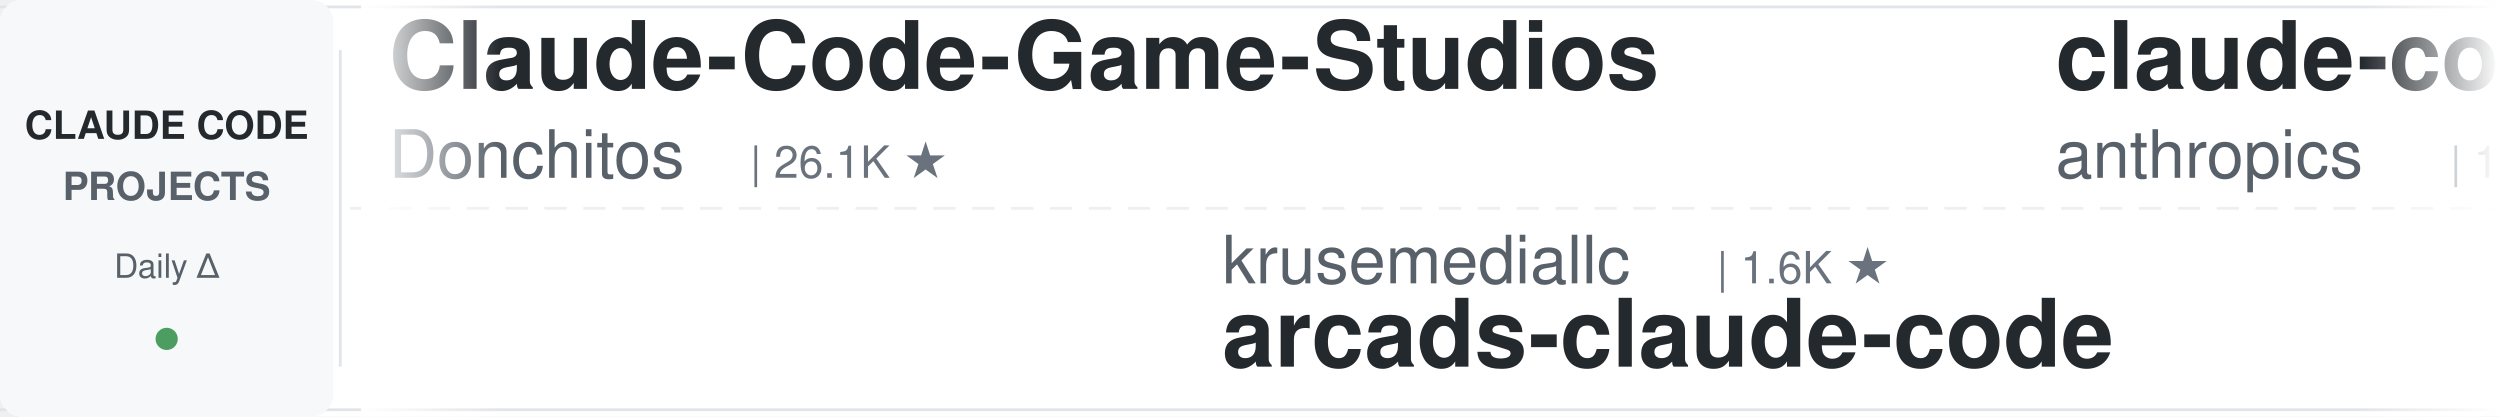
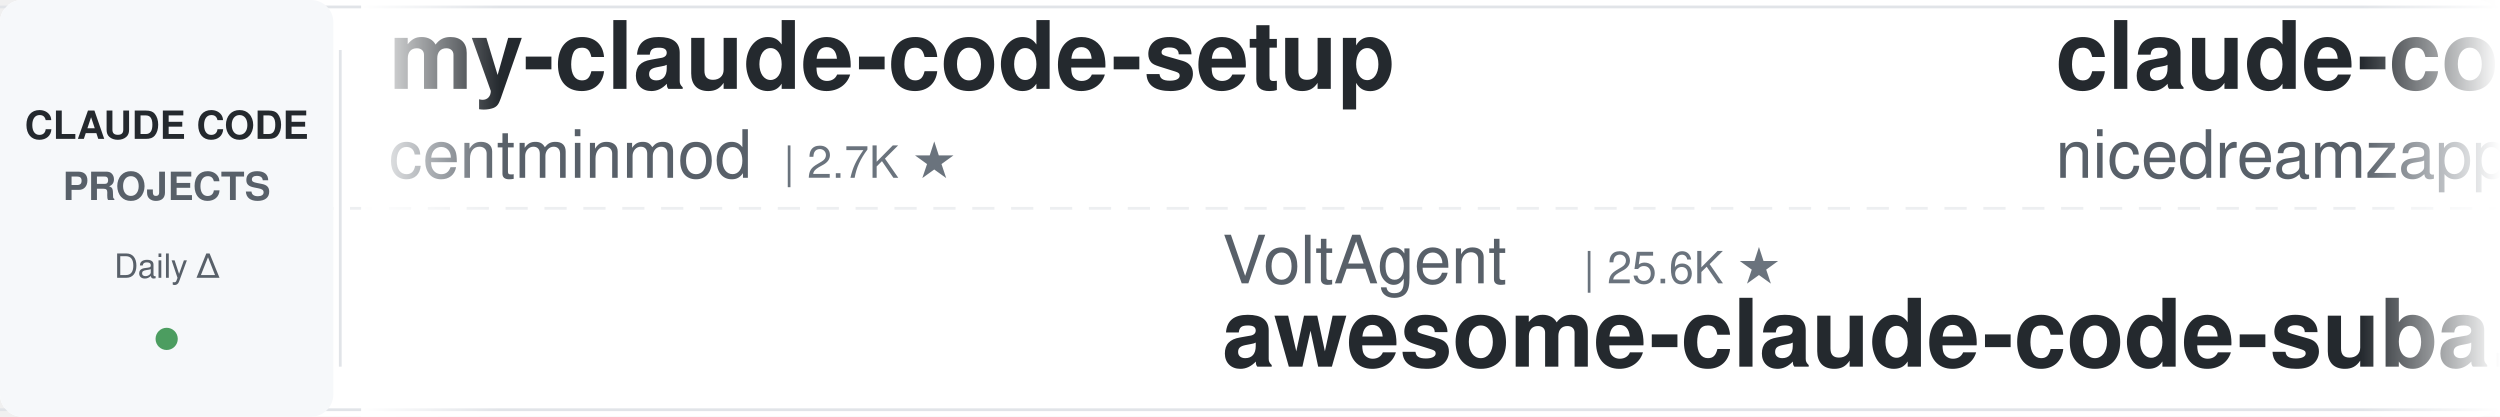
<svg xmlns="http://www.w3.org/2000/svg" width="900" height="150">
  <defs>
    <linearGradient id="leftFade" x1="0%" y1="0%" x2="100%" y2="0%">
      <stop offset="0%" style="stop-color:#ffffff;stop-opacity:1" />
      <stop offset="100%" style="stop-color:#ffffff;stop-opacity:0" />
    </linearGradient>
    <linearGradient id="rightFade" x1="0%" y1="0%" x2="100%" y2="0%">
      <stop offset="0%" style="stop-color:#ffffff;stop-opacity:0" />
      <stop offset="100%" style="stop-color:#ffffff;stop-opacity:1" />
    </linearGradient>
  </defs>
  <rect width="900" height="150" fill="#ffffff" rx="8" />
  <rect x="0" y="2" width="900" height="1" fill="#e1e4e8" />
  <rect x="0" y="147" width="900" height="1" fill="#e1e4e8" />
  <line x1="0" y1="75" x2="900" y2="75" stroke="#e1e4e8" stroke-width="1" stroke-dasharray="8 6" opacity="0.6" />
  <rect x="0" y="0" width="120" height="150" fill="#f6f8fa" rx="8" />
  <text x="60" y="50" font-family="-apple-system, BlinkMacSystemFont, 'Segoe UI', Helvetica, Arial, sans-serif" font-size="14" font-weight="600" fill="#24292e" text-anchor="middle">CLAUDE CODE</text>
  <text x="60" y="72" font-family="-apple-system, BlinkMacSystemFont, 'Segoe UI', Helvetica, Arial, sans-serif" font-size="14" font-weight="600" fill="#586069" text-anchor="middle">PROJECTS</text>
  <text x="60" y="100" font-family="-apple-system, BlinkMacSystemFont, 'Segoe UI', Helvetica, Arial, sans-serif" font-size="12" font-weight="500" fill="#586069" text-anchor="middle">Daily Δ</text>
  <circle cx="60" cy="122" r="4" fill="#22863a" opacity="0.8" />
  <rect x="122" y="18" width="1" height="114" fill="#e1e4e8" />
  <clipPath id="tickerClip">
    <rect x="130" y="0" width="770" height="150" />
  </clipPath>
  <g clip-path="url(#tickerClip)">
    <g id="tickerItems">
      <animateTransform attributeName="transform" attributeType="XML" type="translate" from="0 0" to="-3000 0" dur="54s" repeatCount="indefinite" />
      <g transform="translate(0, 0)">
-         <text x="140" y="32" font-family="-apple-system, BlinkMacSystemFont, 'Segoe UI', Helvetica, Arial, sans-serif" font-size="34" font-weight="600" fill="#24292e">Claude-Code-Game-Studios</text>
-         <text x="140" y="64" font-family="-apple-system, BlinkMacSystemFont, 'Segoe UI', Helvetica, Arial, sans-serif" font-size="24" font-weight="400" fill="#586069">Donchitos</text>
-         <text x="270" y="64" font-family="-apple-system, BlinkMacSystemFont, 'Segoe UI', Helvetica, Arial, sans-serif" font-size="16" font-weight="500" fill="#6a737d">| 26.1K ★</text>
+         <text x="140" y="32" font-family="-apple-system, BlinkMacSystemFont, 'Segoe UI', Helvetica, Arial, sans-serif" font-size="34" font-weight="600" fill="#24292e">my-claude-code-setup</text>
+         <text x="140" y="64" font-family="-apple-system, BlinkMacSystemFont, 'Segoe UI', Helvetica, Arial, sans-serif" font-size="24" font-weight="400" fill="#586069">centminmod</text>
+         <text x="282" y="64" font-family="-apple-system, BlinkMacSystemFont, 'Segoe UI', Helvetica, Arial, sans-serif" font-size="16" font-weight="500" fill="#6a737d">| 2.7K ★</text>
      </g>
      <g transform="translate(300, 0)">
-         <text x="140" y="102" font-family="-apple-system, BlinkMacSystemFont, 'Segoe UI', Helvetica, Arial, sans-serif" font-size="24" font-weight="400" fill="#586069">krusemediallc</text>
-         <text x="318" y="102" font-family="-apple-system, BlinkMacSystemFont, 'Segoe UI', Helvetica, Arial, sans-serif" font-size="16" font-weight="500" fill="#6a737d">| 1.6K ★</text>
-         <text x="140" y="132" font-family="-apple-system, BlinkMacSystemFont, 'Segoe UI', Helvetica, Arial, sans-serif" font-size="34" font-weight="600" fill="#24292e">arcads-claude-code</text>
+         <text x="140" y="102" font-family="-apple-system, BlinkMacSystemFont, 'Segoe UI', Helvetica, Arial, sans-serif" font-size="24" font-weight="400" fill="#586069">VoltAgent</text>
+         <text x="270" y="102" font-family="-apple-system, BlinkMacSystemFont, 'Segoe UI', Helvetica, Arial, sans-serif" font-size="16" font-weight="500" fill="#6a737d">| 25.6K ★</text>
+         <text x="140" y="132" font-family="-apple-system, BlinkMacSystemFont, 'Segoe UI', Helvetica, Arial, sans-serif" font-size="34" font-weight="600" fill="#24292e">awesome-claude-code-suba...</text>
      </g>
      <g transform="translate(600, 0)">
-         <text x="140" y="32" font-family="-apple-system, BlinkMacSystemFont, 'Segoe UI', Helvetica, Arial, sans-serif" font-size="34" font-weight="600" fill="#24292e">claude-code-base-action</text>
-         <text x="140" y="64" font-family="-apple-system, BlinkMacSystemFont, 'Segoe UI', Helvetica, Arial, sans-serif" font-size="24" font-weight="400" fill="#586069">anthropics</text>
-         <text x="282" y="64" font-family="-apple-system, BlinkMacSystemFont, 'Segoe UI', Helvetica, Arial, sans-serif" font-size="16" font-weight="500" fill="#6a737d">| 1.0K ★</text>
+         <text x="140" y="32" font-family="-apple-system, BlinkMacSystemFont, 'Segoe UI', Helvetica, Arial, sans-serif" font-size="34" font-weight="600" fill="#24292e">claude-code-local</text>
+         <text x="140" y="64" font-family="-apple-system, BlinkMacSystemFont, 'Segoe UI', Helvetica, Arial, sans-serif" font-size="24" font-weight="400" fill="#586069">nicedreamzapp</text>
+         <text x="318" y="64" font-family="-apple-system, BlinkMacSystemFont, 'Segoe UI', Helvetica, Arial, sans-serif" font-size="16" font-weight="500" fill="#6a737d">| 3.4K ★</text>
      </g>
      <g transform="translate(900, 0)">
-         <text x="140" y="102" font-family="-apple-system, BlinkMacSystemFont, 'Segoe UI', Helvetica, Arial, sans-serif" font-size="24" font-weight="400" fill="#586069">lintsinghua</text>
-         <text x="294" y="102" font-family="-apple-system, BlinkMacSystemFont, 'Segoe UI', Helvetica, Arial, sans-serif" font-size="16" font-weight="500" fill="#6a737d">| 4.3K ★</text>
-         <text x="140" y="132" font-family="-apple-system, BlinkMacSystemFont, 'Segoe UI', Helvetica, Arial, sans-serif" font-size="34" font-weight="600" fill="#24292e">claude-code-book</text>
+         <text x="140" y="102" font-family="-apple-system, BlinkMacSystemFont, 'Segoe UI', Helvetica, Arial, sans-serif" font-size="24" font-weight="400" fill="#586069">zebbern</text>
+         <text x="246" y="102" font-family="-apple-system, BlinkMacSystemFont, 'Segoe UI', Helvetica, Arial, sans-serif" font-size="16" font-weight="500" fill="#6a737d">| 4.7K ★</text>
+         <text x="140" y="132" font-family="-apple-system, BlinkMacSystemFont, 'Segoe UI', Helvetica, Arial, sans-serif" font-size="34" font-weight="600" fill="#24292e">claude-code-guide</text>
      </g>
      <g transform="translate(1200, 0)">
-         <text x="140" y="32" font-family="-apple-system, BlinkMacSystemFont, 'Segoe UI', Helvetica, Arial, sans-serif" font-size="34" font-weight="600" fill="#24292e">awesome-claude-code-tool...</text>
-         <text x="140" y="64" font-family="-apple-system, BlinkMacSystemFont, 'Segoe UI', Helvetica, Arial, sans-serif" font-size="24" font-weight="400" fill="#586069">rohitg00</text>
-         <text x="258" y="64" font-family="-apple-system, BlinkMacSystemFont, 'Segoe UI', Helvetica, Arial, sans-serif" font-size="16" font-weight="500" fill="#6a737d">| 2.7K ★</text>
+         <text x="140" y="32" font-family="-apple-system, BlinkMacSystemFont, 'Segoe UI', Helvetica, Arial, sans-serif" font-size="34" font-weight="600" fill="#24292e">claude-code-system-promp...</text>
+         <text x="140" y="64" font-family="-apple-system, BlinkMacSystemFont, 'Segoe UI', Helvetica, Arial, sans-serif" font-size="24" font-weight="400" fill="#586069">Piebald-AI</text>
+         <text x="282" y="64" font-family="-apple-system, BlinkMacSystemFont, 'Segoe UI', Helvetica, Arial, sans-serif" font-size="16" font-weight="500" fill="#6a737d">| 12.9K ★</text>
      </g>
      <g transform="translate(1500, 0)">
-         <text x="140" y="102" font-family="-apple-system, BlinkMacSystemFont, 'Segoe UI', Helvetica, Arial, sans-serif" font-size="24" font-weight="400" fill="#586069">musistudio</text>
-         <text x="282" y="102" font-family="-apple-system, BlinkMacSystemFont, 'Segoe UI', Helvetica, Arial, sans-serif" font-size="16" font-weight="500" fill="#6a737d">| 37.6K ★</text>
-         <text x="140" y="132" font-family="-apple-system, BlinkMacSystemFont, 'Segoe UI', Helvetica, Arial, sans-serif" font-size="34" font-weight="600" fill="#24292e">claude-code-router</text>
+         <text x="140" y="102" font-family="-apple-system, BlinkMacSystemFont, 'Segoe UI', Helvetica, Arial, sans-serif" font-size="24" font-weight="400" fill="#586069">wanshuiyin</text>
+         <text x="282" y="102" font-family="-apple-system, BlinkMacSystemFont, 'Segoe UI', Helvetica, Arial, sans-serif" font-size="16" font-weight="500" fill="#6a737d">| 17.3K ★</text>
+         <text x="140" y="132" font-family="-apple-system, BlinkMacSystemFont, 'Segoe UI', Helvetica, Arial, sans-serif" font-size="34" font-weight="600" fill="#24292e">Auto-claude-code-researc...</text>
      </g>
      <g transform="translate(1800, 0)">
-         <text x="140" y="32" font-family="-apple-system, BlinkMacSystemFont, 'Segoe UI', Helvetica, Arial, sans-serif" font-size="34" font-weight="600" fill="#24292e">claude-code-rev</text>
-         <text x="140" y="64" font-family="-apple-system, BlinkMacSystemFont, 'Segoe UI', Helvetica, Arial, sans-serif" font-size="24" font-weight="400" fill="#586069">oboard</text>
-         <text x="234" y="64" font-family="-apple-system, BlinkMacSystemFont, 'Segoe UI', Helvetica, Arial, sans-serif" font-size="16" font-weight="500" fill="#6a737d">| 3.3K ★</text>
+         <text x="140" y="32" font-family="-apple-system, BlinkMacSystemFont, 'Segoe UI', Helvetica, Arial, sans-serif" font-size="34" font-weight="600" fill="#24292e">claude-code-tips</text>
+         <text x="140" y="64" font-family="-apple-system, BlinkMacSystemFont, 'Segoe UI', Helvetica, Arial, sans-serif" font-size="24" font-weight="400" fill="#586069">ykdojo</text>
+         <text x="234" y="64" font-family="-apple-system, BlinkMacSystemFont, 'Segoe UI', Helvetica, Arial, sans-serif" font-size="16" font-weight="500" fill="#6a737d">| 10.2K ★</text>
      </g>
      <g transform="translate(2100, 0)">
-         <text x="140" y="102" font-family="-apple-system, BlinkMacSystemFont, 'Segoe UI', Helvetica, Arial, sans-serif" font-size="24" font-weight="400" fill="#586069">LING71671</text>
-         <text x="270" y="102" font-family="-apple-system, BlinkMacSystemFont, 'Segoe UI', Helvetica, Arial, sans-serif" font-size="16" font-weight="500" fill="#6a737d">| 962 ★</text>
-         <text x="140" y="132" font-family="-apple-system, BlinkMacSystemFont, 'Segoe UI', Helvetica, Arial, sans-serif" font-size="34" font-weight="600" fill="#24292e">Open-ClaudeCode</text>
+         <text x="140" y="102" font-family="-apple-system, BlinkMacSystemFont, 'Segoe UI', Helvetica, Arial, sans-serif" font-size="24" font-weight="400" fill="#586069">SeemSeam</text>
+         <text x="258" y="102" font-family="-apple-system, BlinkMacSystemFont, 'Segoe UI', Helvetica, Arial, sans-serif" font-size="16" font-weight="500" fill="#6a737d">| 3.6K ★</text>
+         <text x="140" y="132" font-family="-apple-system, BlinkMacSystemFont, 'Segoe UI', Helvetica, Arial, sans-serif" font-size="34" font-weight="600" fill="#24292e">claude_codex_bridge</text>
      </g>
      <g transform="translate(2400, 0)">
-         <text x="140" y="32" font-family="-apple-system, BlinkMacSystemFont, 'Segoe UI', Helvetica, Arial, sans-serif" font-size="34" font-weight="600" fill="#24292e">everything-claude-code</text>
-         <text x="140" y="64" font-family="-apple-system, BlinkMacSystemFont, 'Segoe UI', Helvetica, Arial, sans-serif" font-size="24" font-weight="400" fill="#586069">WorldFlowAI</text>
-         <text x="294" y="64" font-family="-apple-system, BlinkMacSystemFont, 'Segoe UI', Helvetica, Arial, sans-serif" font-size="16" font-weight="500" fill="#6a737d">| 4.5K ★</text>
+         <text x="140" y="32" font-family="-apple-system, BlinkMacSystemFont, 'Segoe UI', Helvetica, Arial, sans-serif" font-size="34" font-weight="600" fill="#24292e">andrej-karpathy-skills</text>
+         <text x="140" y="64" font-family="-apple-system, BlinkMacSystemFont, 'Segoe UI', Helvetica, Arial, sans-serif" font-size="24" font-weight="400" fill="#586069">multica-ai</text>
+         <text x="282" y="64" font-family="-apple-system, BlinkMacSystemFont, 'Segoe UI', Helvetica, Arial, sans-serif" font-size="16" font-weight="500" fill="#6a737d">| 218.8K ★</text>
      </g>
      <g transform="translate(2700, 0)">
-         <text x="140" y="102" font-family="-apple-system, BlinkMacSystemFont, 'Segoe UI', Helvetica, Arial, sans-serif" font-size="24" font-weight="400" fill="#586069">Yuyz0112</text>
-         <text x="258" y="102" font-family="-apple-system, BlinkMacSystemFont, 'Segoe UI', Helvetica, Arial, sans-serif" font-size="16" font-weight="500" fill="#6a737d">| 2.4K ★</text>
-         <text x="140" y="132" font-family="-apple-system, BlinkMacSystemFont, 'Segoe UI', Helvetica, Arial, sans-serif" font-size="34" font-weight="600" fill="#24292e">claude-code-reverse</text>
+         <text x="140" y="102" font-family="-apple-system, BlinkMacSystemFont, 'Segoe UI', Helvetica, Arial, sans-serif" font-size="24" font-weight="400" fill="#586069">jqueryscript</text>
+         <text x="306" y="102" font-family="-apple-system, BlinkMacSystemFont, 'Segoe UI', Helvetica, Arial, sans-serif" font-size="16" font-weight="500" fill="#6a737d">| 527 ★</text>
+         <text x="140" y="132" font-family="-apple-system, BlinkMacSystemFont, 'Segoe UI', Helvetica, Arial, sans-serif" font-size="34" font-weight="600" fill="#24292e">awesome-claude-code</text>
      </g>
      <g transform="translate(3000, 0)">
-         <text x="140" y="32" font-family="-apple-system, BlinkMacSystemFont, 'Segoe UI', Helvetica, Arial, sans-serif" font-size="34" font-weight="600" fill="#24292e">Claude-Code-Game-Studios</text>
-         <text x="140" y="64" font-family="-apple-system, BlinkMacSystemFont, 'Segoe UI', Helvetica, Arial, sans-serif" font-size="24" font-weight="400" fill="#586069">Donchitos</text>
-         <text x="270" y="64" font-family="-apple-system, BlinkMacSystemFont, 'Segoe UI', Helvetica, Arial, sans-serif" font-size="16" font-weight="500" fill="#6a737d">| 26.1K ★</text>
+         <text x="140" y="32" font-family="-apple-system, BlinkMacSystemFont, 'Segoe UI', Helvetica, Arial, sans-serif" font-size="34" font-weight="600" fill="#24292e">my-claude-code-setup</text>
+         <text x="140" y="64" font-family="-apple-system, BlinkMacSystemFont, 'Segoe UI', Helvetica, Arial, sans-serif" font-size="24" font-weight="400" fill="#586069">centminmod</text>
+         <text x="282" y="64" font-family="-apple-system, BlinkMacSystemFont, 'Segoe UI', Helvetica, Arial, sans-serif" font-size="16" font-weight="500" fill="#6a737d">| 2.7K ★</text>
      </g>
      <g transform="translate(3300, 0)">
-         <text x="140" y="102" font-family="-apple-system, BlinkMacSystemFont, 'Segoe UI', Helvetica, Arial, sans-serif" font-size="24" font-weight="400" fill="#586069">krusemediallc</text>
-         <text x="318" y="102" font-family="-apple-system, BlinkMacSystemFont, 'Segoe UI', Helvetica, Arial, sans-serif" font-size="16" font-weight="500" fill="#6a737d">| 1.6K ★</text>
-         <text x="140" y="132" font-family="-apple-system, BlinkMacSystemFont, 'Segoe UI', Helvetica, Arial, sans-serif" font-size="34" font-weight="600" fill="#24292e">arcads-claude-code</text>
+         <text x="140" y="102" font-family="-apple-system, BlinkMacSystemFont, 'Segoe UI', Helvetica, Arial, sans-serif" font-size="24" font-weight="400" fill="#586069">VoltAgent</text>
+         <text x="270" y="102" font-family="-apple-system, BlinkMacSystemFont, 'Segoe UI', Helvetica, Arial, sans-serif" font-size="16" font-weight="500" fill="#6a737d">| 25.6K ★</text>
+         <text x="140" y="132" font-family="-apple-system, BlinkMacSystemFont, 'Segoe UI', Helvetica, Arial, sans-serif" font-size="34" font-weight="600" fill="#24292e">awesome-claude-code-suba...</text>
      </g>
      <g transform="translate(3600, 0)">
-         <text x="140" y="32" font-family="-apple-system, BlinkMacSystemFont, 'Segoe UI', Helvetica, Arial, sans-serif" font-size="34" font-weight="600" fill="#24292e">claude-code-base-action</text>
-         <text x="140" y="64" font-family="-apple-system, BlinkMacSystemFont, 'Segoe UI', Helvetica, Arial, sans-serif" font-size="24" font-weight="400" fill="#586069">anthropics</text>
-         <text x="282" y="64" font-family="-apple-system, BlinkMacSystemFont, 'Segoe UI', Helvetica, Arial, sans-serif" font-size="16" font-weight="500" fill="#6a737d">| 1.0K ★</text>
+         <text x="140" y="32" font-family="-apple-system, BlinkMacSystemFont, 'Segoe UI', Helvetica, Arial, sans-serif" font-size="34" font-weight="600" fill="#24292e">claude-code-local</text>
+         <text x="140" y="64" font-family="-apple-system, BlinkMacSystemFont, 'Segoe UI', Helvetica, Arial, sans-serif" font-size="24" font-weight="400" fill="#586069">nicedreamzapp</text>
+         <text x="318" y="64" font-family="-apple-system, BlinkMacSystemFont, 'Segoe UI', Helvetica, Arial, sans-serif" font-size="16" font-weight="500" fill="#6a737d">| 3.4K ★</text>
      </g>
      <g transform="translate(3900, 0)">
-         <text x="140" y="102" font-family="-apple-system, BlinkMacSystemFont, 'Segoe UI', Helvetica, Arial, sans-serif" font-size="24" font-weight="400" fill="#586069">lintsinghua</text>
-         <text x="294" y="102" font-family="-apple-system, BlinkMacSystemFont, 'Segoe UI', Helvetica, Arial, sans-serif" font-size="16" font-weight="500" fill="#6a737d">| 4.3K ★</text>
-         <text x="140" y="132" font-family="-apple-system, BlinkMacSystemFont, 'Segoe UI', Helvetica, Arial, sans-serif" font-size="34" font-weight="600" fill="#24292e">claude-code-book</text>
+         <text x="140" y="102" font-family="-apple-system, BlinkMacSystemFont, 'Segoe UI', Helvetica, Arial, sans-serif" font-size="24" font-weight="400" fill="#586069">zebbern</text>
+         <text x="246" y="102" font-family="-apple-system, BlinkMacSystemFont, 'Segoe UI', Helvetica, Arial, sans-serif" font-size="16" font-weight="500" fill="#6a737d">| 4.7K ★</text>
+         <text x="140" y="132" font-family="-apple-system, BlinkMacSystemFont, 'Segoe UI', Helvetica, Arial, sans-serif" font-size="34" font-weight="600" fill="#24292e">claude-code-guide</text>
      </g>
    </g>
  </g>
  <rect x="130" y="0" width="50" height="150" fill="url(#leftFade)" />
  <rect x="850" y="0" width="50" height="150" fill="url(#rightFade)" />
</svg>
